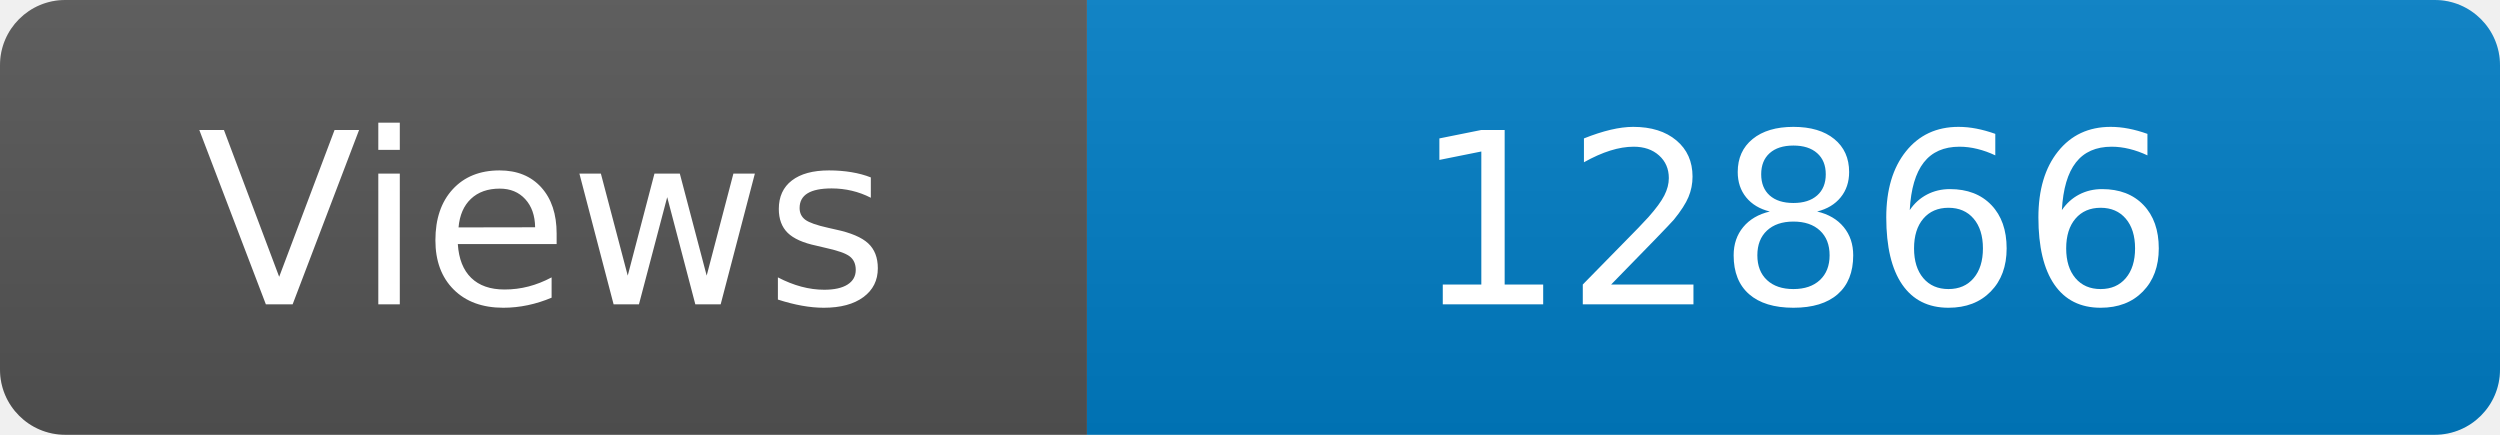
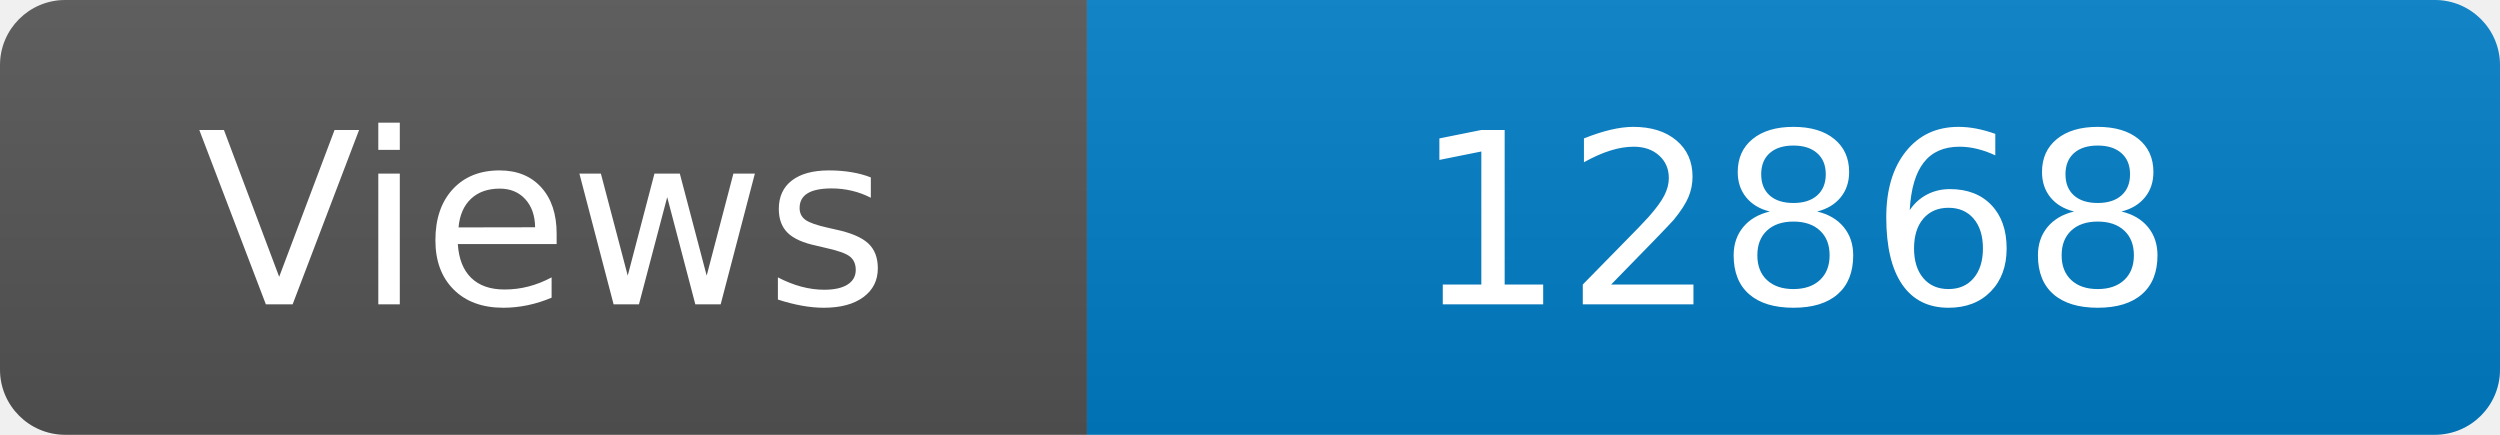
<svg xmlns="http://www.w3.org/2000/svg" width="115" height="20" role="img" aria-label="Maintained?: yes">
  <linearGradient id="s" x2="0" y2="100%">
    <stop offset="0" stop-color="#bbb" stop-opacity=".1" />
    <stop offset="1" stop-opacity=".1" />
  </linearGradient>
  <clipPath id="r">
    <rect width="115" height="20" rx="3" fill="#fff" />
  </clipPath>
  <g clip-path="url(#r)">
    <rect width="50" height="20" fill="#555" />
    <rect x="50" width="160" height="20" fill="#007ec6" />
    <rect width="115" height="20" fill="url(#s)" />
  </g>
  <g fill="#fff" text-anchor="middle" font-family="Verdana,Geneva,DejaVu Sans,sans-serif" font-size="110">
    <text x="250" y="140" transform="scale(.1)" fill="#fff">Views</text>
-     <text x="825" y="140" transform="scale(.1)" fill="#fff">12866</text>
+     <text x="825" y="140" transform="scale(.1)" fill="#fff">12868</text>
  </g>
</svg>
